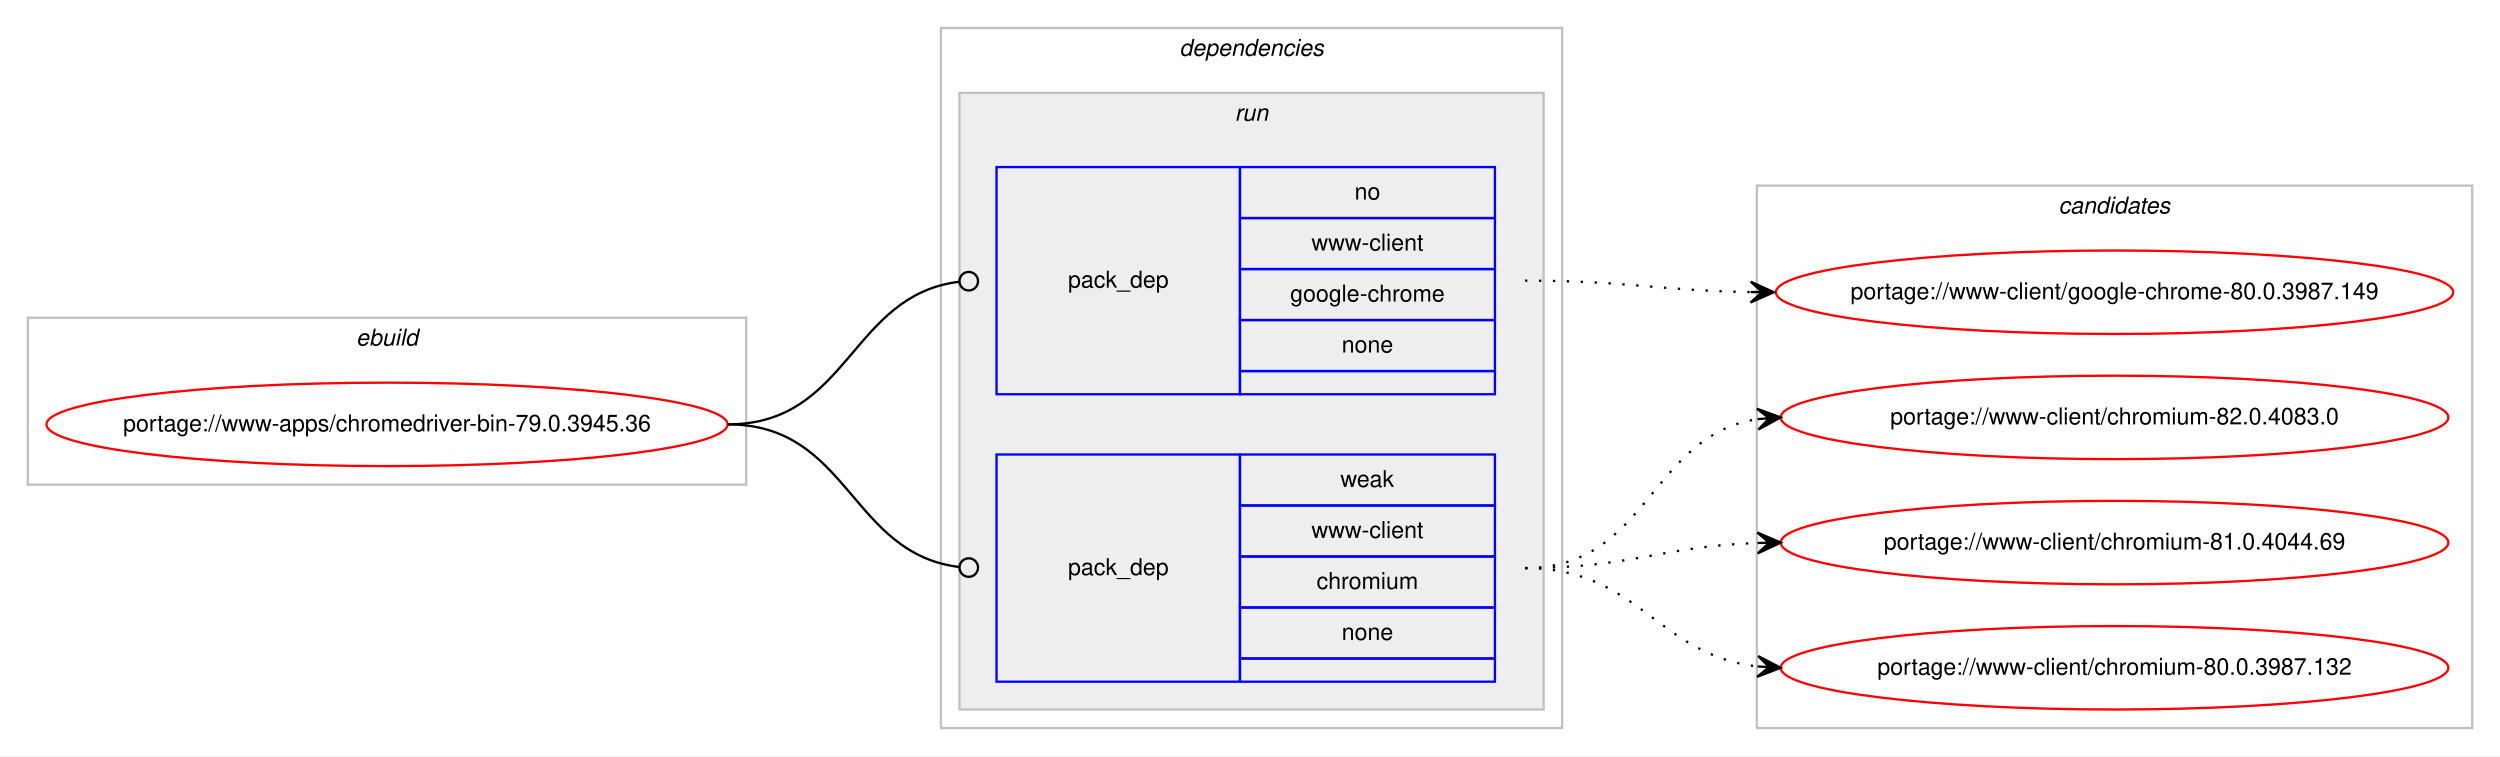
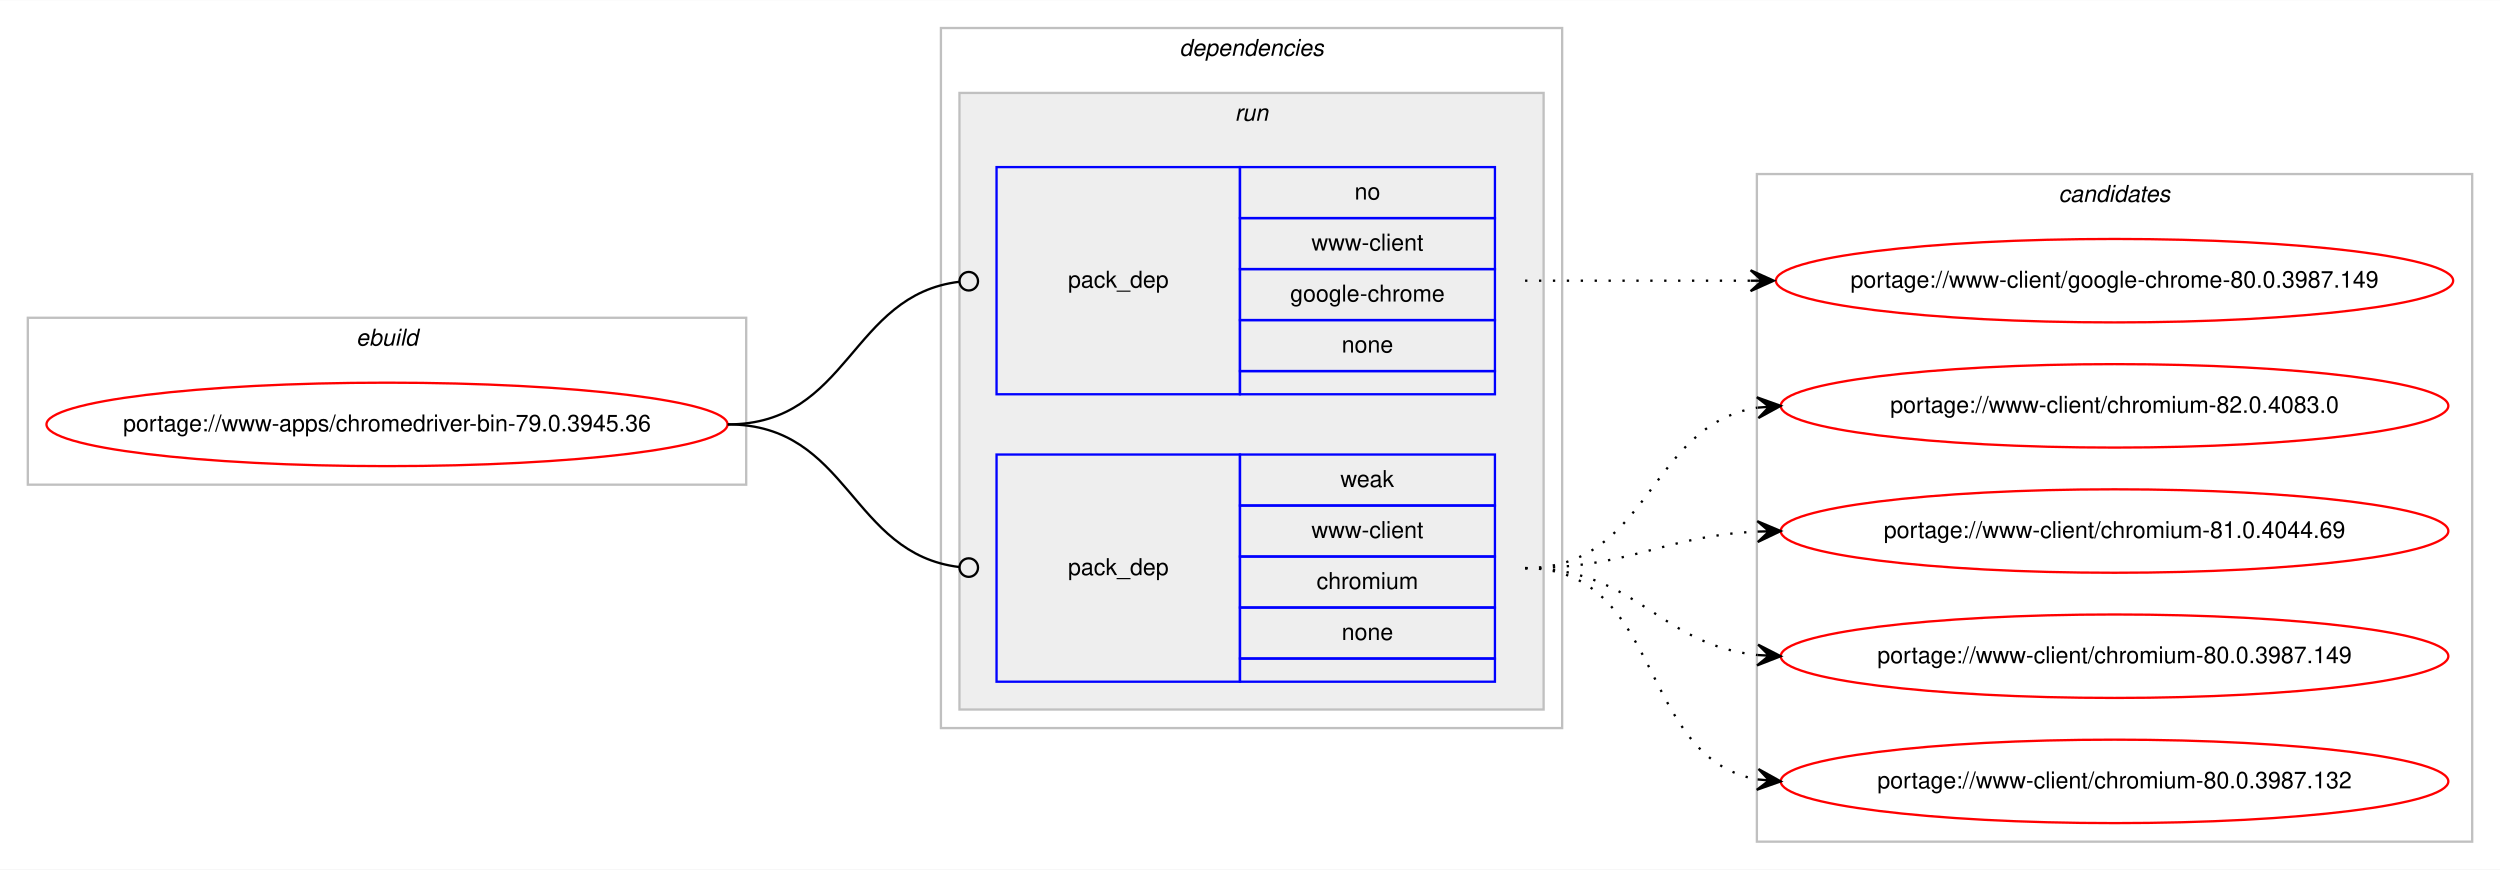
- <svg xmlns="http://www.w3.org/2000/svg" xmlns:xlink="http://www.w3.org/1999/xlink" width="1078pt" height="326pt" viewBox="0.00 0.00 1078.48 326.00">
-   <g id="graph0" class="graph" transform="scale(1 1) rotate(0) translate(4 322)">
-     <polygon fill="#ffffff" stroke="transparent" points="-4,4 -4,-322 1074.484,-322 1074.484,4 -4,4" />
+ <svg xmlns="http://www.w3.org/2000/svg" xmlns:xlink="http://www.w3.org/1999/xlink" width="1078pt" height="375pt" viewBox="0.00 0.00 1078.48 375.00">
+   <g id="graph0" class="graph" transform="scale(1 1) rotate(0) translate(4 371)">
+     <polygon fill="#ffffff" stroke="transparent" points="-4,4 -4,-371 1074.484,-371 1074.484,4 -4,4" />
    <g id="clust1" class="cluster">
-       <polygon fill="none" stroke="#c0c0c0" points="8,-113 8,-185 317.904,-185 317.904,-113 8,-113" />
-       <text text-anchor="start" x="149.615" y="-173" font-family="Helvetica,sans-Serif" font-style="italic" font-size="10.00" fill="#000000">ebuild</text>
+       <polygon fill="none" stroke="#c0c0c0" points="8,-162 8,-234 317.904,-234 317.904,-162 8,-162" />
+       <text text-anchor="start" x="149.615" y="-222" font-family="Helvetica,sans-Serif" font-style="italic" font-size="10.00" fill="#000000">ebuild</text>
    </g>
    <g id="clust2" class="cluster">
-       <polygon fill="none" stroke="#c0c0c0" points="401.904,-8 401.904,-310 669.904,-310 669.904,-8 401.904,-8" />
-       <text text-anchor="start" x="504.779" y="-298" font-family="Helvetica,sans-Serif" font-style="italic" font-size="10.00" fill="#000000">dependencies</text>
+       <polygon fill="none" stroke="#c0c0c0" points="401.904,-57 401.904,-359 669.904,-359 669.904,-57 401.904,-57" />
+       <text text-anchor="start" x="504.779" y="-347" font-family="Helvetica,sans-Serif" font-style="italic" font-size="10.00" fill="#000000">dependencies</text>
    </g>
    <g id="clust5" class="cluster">
-       <polygon fill="#eeeeee" stroke="#c0c0c0" points="409.904,-16 409.904,-282 661.904,-282 661.904,-16 409.904,-16" />
-       <text text-anchor="start" x="528.68" y="-270" font-family="Helvetica,sans-Serif" font-style="italic" font-size="10.00" fill="#000000">run</text>
+       <polygon fill="#eeeeee" stroke="#c0c0c0" points="409.904,-65 409.904,-331 661.904,-331 661.904,-65 409.904,-65" />
+       <text text-anchor="start" x="528.68" y="-319" font-family="Helvetica,sans-Serif" font-style="italic" font-size="10.00" fill="#000000">run</text>
    </g>
    <g id="clust8" class="cluster">
-       <polygon fill="none" stroke="#c0c0c0" points="753.904,-8 753.904,-242 1062.484,-242 1062.484,-8 753.904,-8" />
-       <text text-anchor="start" x="884.018" y="-230" font-family="Helvetica,sans-Serif" font-style="italic" font-size="10.00" fill="#000000">candidates</text>
+       <polygon fill="none" stroke="#c0c0c0" points="753.904,-8 753.904,-296 1062.484,-296 1062.484,-8 753.904,-8" />
+       <text text-anchor="start" x="884.018" y="-284" font-family="Helvetica,sans-Serif" font-style="italic" font-size="10.00" fill="#000000">candidates</text>
    </g>
    <g id="node1" class="node">
      <g id="a_node1">
        <a xlink:href="../www-apps/chromedriver-bin-79.0.3945.36.svg" xlink:title="portage://www-apps/chromedriver-bin-79.0.3945.36">
-           <ellipse fill="none" stroke="#ff0000" cx="162.952" cy="-139" rx="146.904" ry="18" />
-           <text text-anchor="middle" x="162.952" y="-136" font-family="Helvetica,sans-Serif" font-size="10.00" fill="#000000">portage://www-apps/chromedriver-bin-79.0.3945.36</text>
+           <ellipse fill="none" stroke="#ff0000" cx="162.952" cy="-188" rx="146.904" ry="18" />
+           <text text-anchor="middle" x="162.952" y="-185" font-family="Helvetica,sans-Serif" font-size="10.00" fill="#000000">portage://www-apps/chromedriver-bin-79.0.3945.36</text>
        </a>
      </g>
    </g>
    <g id="node2" class="node">
-       <polygon fill="none" stroke="#0000ff" points="425.904,-152 425.904,-250 530.904,-250 530.904,-152 425.904,-152" />
-       <text text-anchor="start" x="456.727" y="-198" font-family="Helvetica,sans-Serif" font-size="10.00" fill="#000000">pack_dep</text>
-       <polygon fill="none" stroke="#0000ff" points="530.904,-228 530.904,-250 640.904,-250 640.904,-228 530.904,-228" />
-       <text text-anchor="start" x="580.345" y="-236" font-family="Helvetica,sans-Serif" font-size="10.00" fill="#000000">no</text>
-       <polygon fill="none" stroke="#0000ff" points="530.904,-206 530.904,-228 640.904,-228 640.904,-206 530.904,-206" />
-       <text text-anchor="start" x="561.743" y="-214" font-family="Helvetica,sans-Serif" font-size="10.00" fill="#000000">www-client</text>
-       <polygon fill="none" stroke="#0000ff" points="530.904,-184 530.904,-206 640.904,-206 640.904,-184 530.904,-184" />
-       <text text-anchor="start" x="552.565" y="-192" font-family="Helvetica,sans-Serif" font-size="10.00" fill="#000000">google-chrome</text>
-       <polygon fill="none" stroke="#0000ff" points="530.904,-162 530.904,-184 640.904,-184 640.904,-162 530.904,-162" />
-       <text text-anchor="start" x="574.786" y="-170" font-family="Helvetica,sans-Serif" font-size="10.00" fill="#000000">none</text>
-       <polygon fill="none" stroke="#0000ff" points="530.904,-152 530.904,-162 640.904,-162 640.904,-152 530.904,-152" />
+       <polygon fill="none" stroke="#0000ff" points="425.904,-201 425.904,-299 530.904,-299 530.904,-201 425.904,-201" />
+       <text text-anchor="start" x="456.727" y="-247" font-family="Helvetica,sans-Serif" font-size="10.00" fill="#000000">pack_dep</text>
+       <polygon fill="none" stroke="#0000ff" points="530.904,-277 530.904,-299 640.904,-299 640.904,-277 530.904,-277" />
+       <text text-anchor="start" x="580.345" y="-285" font-family="Helvetica,sans-Serif" font-size="10.00" fill="#000000">no</text>
+       <polygon fill="none" stroke="#0000ff" points="530.904,-255 530.904,-277 640.904,-277 640.904,-255 530.904,-255" />
+       <text text-anchor="start" x="561.743" y="-263" font-family="Helvetica,sans-Serif" font-size="10.00" fill="#000000">www-client</text>
+       <polygon fill="none" stroke="#0000ff" points="530.904,-233 530.904,-255 640.904,-255 640.904,-233 530.904,-233" />
+       <text text-anchor="start" x="552.565" y="-241" font-family="Helvetica,sans-Serif" font-size="10.00" fill="#000000">google-chrome</text>
+       <polygon fill="none" stroke="#0000ff" points="530.904,-211 530.904,-233 640.904,-233 640.904,-211 530.904,-211" />
+       <text text-anchor="start" x="574.786" y="-219" font-family="Helvetica,sans-Serif" font-size="10.00" fill="#000000">none</text>
+       <polygon fill="none" stroke="#0000ff" points="530.904,-201 530.904,-211 640.904,-211 640.904,-201 530.904,-201" />
    </g>
    <g id="edge1" class="edge">
-       <path fill="none" stroke="#000000" d="M309.952,-139C362.471,-139 362.7,-194.863 409.909,-200.537" />
-       <ellipse fill="none" stroke="#000000" cx="413.911" cy="-200.768" rx="4" ry="4" />
+       <path fill="none" stroke="#000000" d="M309.952,-188C362.471,-188 362.7,-243.863 409.909,-249.537" />
+       <ellipse fill="none" stroke="#000000" cx="413.911" cy="-249.768" rx="4" ry="4" />
    </g>
    <g id="node3" class="node">
-       <polygon fill="none" stroke="#0000ff" points="425.904,-28 425.904,-126 530.904,-126 530.904,-28 425.904,-28" />
-       <text text-anchor="start" x="456.727" y="-74" font-family="Helvetica,sans-Serif" font-size="10.00" fill="#000000">pack_dep</text>
-       <polygon fill="none" stroke="#0000ff" points="530.904,-104 530.904,-126 640.904,-126 640.904,-104 530.904,-104" />
-       <text text-anchor="start" x="574.235" y="-112" font-family="Helvetica,sans-Serif" font-size="10.00" fill="#000000">weak</text>
-       <polygon fill="none" stroke="#0000ff" points="530.904,-82 530.904,-104 640.904,-104 640.904,-82 530.904,-82" />
-       <text text-anchor="start" x="561.743" y="-90" font-family="Helvetica,sans-Serif" font-size="10.00" fill="#000000">www-client</text>
-       <polygon fill="none" stroke="#0000ff" points="530.904,-60 530.904,-82 640.904,-82 640.904,-60 530.904,-60" />
-       <text text-anchor="start" x="563.962" y="-68" font-family="Helvetica,sans-Serif" font-size="10.00" fill="#000000">chromium</text>
-       <polygon fill="none" stroke="#0000ff" points="530.904,-38 530.904,-60 640.904,-60 640.904,-38 530.904,-38" />
-       <text text-anchor="start" x="574.786" y="-46" font-family="Helvetica,sans-Serif" font-size="10.00" fill="#000000">none</text>
-       <polygon fill="none" stroke="#0000ff" points="530.904,-28 530.904,-38 640.904,-38 640.904,-28 530.904,-28" />
+       <polygon fill="none" stroke="#0000ff" points="425.904,-77 425.904,-175 530.904,-175 530.904,-77 425.904,-77" />
+       <text text-anchor="start" x="456.727" y="-123" font-family="Helvetica,sans-Serif" font-size="10.00" fill="#000000">pack_dep</text>
+       <polygon fill="none" stroke="#0000ff" points="530.904,-153 530.904,-175 640.904,-175 640.904,-153 530.904,-153" />
+       <text text-anchor="start" x="574.235" y="-161" font-family="Helvetica,sans-Serif" font-size="10.00" fill="#000000">weak</text>
+       <polygon fill="none" stroke="#0000ff" points="530.904,-131 530.904,-153 640.904,-153 640.904,-131 530.904,-131" />
+       <text text-anchor="start" x="561.743" y="-139" font-family="Helvetica,sans-Serif" font-size="10.00" fill="#000000">www-client</text>
+       <polygon fill="none" stroke="#0000ff" points="530.904,-109 530.904,-131 640.904,-131 640.904,-109 530.904,-109" />
+       <text text-anchor="start" x="563.962" y="-117" font-family="Helvetica,sans-Serif" font-size="10.00" fill="#000000">chromium</text>
+       <polygon fill="none" stroke="#0000ff" points="530.904,-87 530.904,-109 640.904,-109 640.904,-87 530.904,-87" />
+       <text text-anchor="start" x="574.786" y="-95" font-family="Helvetica,sans-Serif" font-size="10.00" fill="#000000">none</text>
+       <polygon fill="none" stroke="#0000ff" points="530.904,-77 530.904,-87 640.904,-87 640.904,-77 530.904,-77" />
    </g>
    <g id="edge2" class="edge">
-       <path fill="none" stroke="#000000" d="M309.952,-139C362.471,-139 362.7,-83.137 409.909,-77.463" />
-       <ellipse fill="none" stroke="#000000" cx="413.911" cy="-77.231" rx="4" ry="4" />
+       <path fill="none" stroke="#000000" d="M309.952,-188C362.471,-188 362.7,-132.137 409.909,-126.463" />
+       <ellipse fill="none" stroke="#000000" cx="413.911" cy="-126.231" rx="4" ry="4" />
    </g>
    <g id="node4" class="node">
      <g id="a_node4">
        <a xlink:href="../www-client/google-chrome-80.0.3987.149.svg" xlink:title="portage://www-client/google-chrome-80.0.3987.149">
-           <ellipse fill="none" stroke="#ff0000" cx="908.194" cy="-196" rx="146.08" ry="18" />
-           <text text-anchor="middle" x="908.194" y="-193" font-family="Helvetica,sans-Serif" font-size="10.00" fill="#000000">portage://www-client/google-chrome-80.0.3987.149</text>
+           <ellipse fill="none" stroke="#ff0000" cx="908.194" cy="-250" rx="146.08" ry="18" />
+           <text text-anchor="middle" x="908.194" y="-247" font-family="Helvetica,sans-Serif" font-size="10.00" fill="#000000">portage://www-client/google-chrome-80.0.3987.149</text>
        </a>
      </g>
    </g>
    <g id="edge3" class="edge">
-       <path fill="none" stroke="#000000" stroke-dasharray="1,5" d="M653.904,-201C698.097,-201 711.505,-196.715 751.129,-196.078" />
-       <polygon fill="#000000" stroke="#000000" points="761.194,-196 751.229,-200.578 756.194,-196.039 751.194,-196.078 751.194,-196.078 751.194,-196.078 756.194,-196.039 751.159,-191.578 761.194,-196 761.194,-196" />
+       <path fill="none" stroke="#000000" stroke-dasharray="1,5" d="M653.904,-250C698.049,-250 711.543,-250 751.138,-250" />
+       <polygon fill="#000000" stroke="#000000" points="761.194,-250 751.194,-254.5 756.194,-250 751.194,-250 751.194,-250 751.194,-250 756.194,-250 751.194,-245.5 761.194,-250 761.194,-250" />
    </g>
    <g id="node5" class="node">
      <g id="a_node5">
        <a xlink:href="../www-client/chromium-82.0.4083.0.svg" xlink:title="portage://www-client/chromium-82.0.4083.0">
-           <ellipse fill="none" stroke="#ff0000" cx="908.194" cy="-142" rx="144" ry="18" />
-           <text text-anchor="middle" x="908.194" y="-139" font-family="Helvetica,sans-Serif" font-size="10.00" fill="#000000">portage://www-client/chromium-82.0.4083.0</text>
+           <ellipse fill="none" stroke="#ff0000" cx="908.194" cy="-196" rx="144" ry="18" />
+           <text text-anchor="middle" x="908.194" y="-193" font-family="Helvetica,sans-Serif" font-size="10.00" fill="#000000">portage://www-client/chromium-82.0.4083.0</text>
        </a>
      </g>
    </g>
    <g id="edge4" class="edge">
-       <path fill="none" stroke="#000000" stroke-dasharray="1,5" d="M653.904,-77C707.245,-77 707.499,-134.129 754.204,-141.27" />
-       <polygon fill="#000000" stroke="#000000" points="764.194,-142 753.892,-145.759 759.207,-141.636 754.22,-141.271 754.22,-141.271 754.22,-141.271 759.207,-141.636 754.548,-136.783 764.194,-142 764.194,-142" />
+       <path fill="none" stroke="#000000" stroke-dasharray="1,5" d="M653.904,-126C708.332,-126 706.615,-187.523 754.025,-195.214" />
+       <polygon fill="#000000" stroke="#000000" points="764.194,-196 753.876,-199.716 759.209,-195.614 754.223,-195.229 754.223,-195.229 754.223,-195.229 759.209,-195.614 754.57,-190.743 764.194,-196 764.194,-196" />
    </g>
    <g id="node6" class="node">
      <g id="a_node6">
        <a xlink:href="../www-client/chromium-81.0.4044.69.svg" xlink:title="portage://www-client/chromium-81.0.4044.69">
-           <ellipse fill="none" stroke="#ff0000" cx="908.194" cy="-88" rx="144" ry="18" />
-           <text text-anchor="middle" x="908.194" y="-85" font-family="Helvetica,sans-Serif" font-size="10.00" fill="#000000">portage://www-client/chromium-81.0.4044.69</text>
+           <ellipse fill="none" stroke="#ff0000" cx="908.194" cy="-142" rx="144" ry="18" />
+           <text text-anchor="middle" x="908.194" y="-139" font-family="Helvetica,sans-Serif" font-size="10.00" fill="#000000">portage://www-client/chromium-81.0.4044.69</text>
        </a>
      </g>
    </g>
    <g id="edge5" class="edge">
-       <path fill="none" stroke="#000000" stroke-dasharray="1,5" d="M653.904,-77C699.605,-77 713.036,-86.468 754.073,-87.836" />
-       <polygon fill="#000000" stroke="#000000" points="764.194,-88 754.122,-92.337 759.194,-87.919 754.195,-87.838 754.195,-87.838 754.195,-87.838 759.194,-87.919 754.268,-83.338 764.194,-88 764.194,-88" />
+       <path fill="none" stroke="#000000" stroke-dasharray="1,5" d="M653.904,-126C699.855,-126 712.84,-139.771 754.027,-141.761" />
+       <polygon fill="#000000" stroke="#000000" points="764.194,-142 754.091,-146.264 759.195,-141.883 754.197,-141.765 754.197,-141.765 754.197,-141.765 759.195,-141.883 754.302,-137.267 764.194,-142 764.194,-142" />
    </g>
    <g id="node7" class="node">
      <g id="a_node7">
+         <a xlink:href="../www-client/chromium-80.0.3987.149.svg" xlink:title="portage://www-client/chromium-80.0.3987.149">
+           <ellipse fill="none" stroke="#ff0000" cx="908.194" cy="-88" rx="144" ry="18" />
+           <text text-anchor="middle" x="908.194" y="-85" font-family="Helvetica,sans-Serif" font-size="10.00" fill="#000000">portage://www-client/chromium-80.0.3987.149</text>
+         </a>
+       </g>
+     </g>
+     <g id="edge6" class="edge">
+       <path fill="none" stroke="#000000" stroke-dasharray="1,5" d="M653.904,-126C702.205,-126 711.235,-93.018 754.167,-88.508" />
+       <polygon fill="#000000" stroke="#000000" points="764.194,-88 754.434,-93.001 759.2,-88.253 754.207,-88.507 754.207,-88.507 754.207,-88.507 759.2,-88.253 753.979,-84.012 764.194,-88 764.194,-88" />
+     </g>
+     <g id="node8" class="node">
+       <g id="a_node8">
        <a xlink:href="../www-client/chromium-80.0.3987.132.svg" xlink:title="portage://www-client/chromium-80.0.3987.132">
          <ellipse fill="none" stroke="#ff0000" cx="908.194" cy="-34" rx="144" ry="18" />
          <text text-anchor="middle" x="908.194" y="-31" font-family="Helvetica,sans-Serif" font-size="10.00" fill="#000000">portage://www-client/chromium-80.0.3987.132</text>
        </a>
      </g>
    </g>
-     <g id="edge6" class="edge">
-       <path fill="none" stroke="#000000" stroke-dasharray="1,5" d="M653.904,-77C702.919,-77 710.667,-39.678 754.04,-34.575" />
-       <polygon fill="#000000" stroke="#000000" points="764.194,-34 754.464,-39.059 759.202,-34.283 754.21,-34.566 754.21,-34.566 754.21,-34.566 759.202,-34.283 753.955,-30.073 764.194,-34 764.194,-34" />
+     <g id="edge7" class="edge">
+       <path fill="none" stroke="#000000" stroke-dasharray="1,5" d="M653.904,-126C714.121,-126 702.069,-44.127 754.099,-34.852" />
+       <polygon fill="#000000" stroke="#000000" points="764.194,-34 754.608,-39.325 759.211,-34.421 754.229,-34.841 754.229,-34.841 754.229,-34.841 759.211,-34.421 753.851,-30.357 764.194,-34 764.194,-34" />
    </g>
  </g>
</svg>
